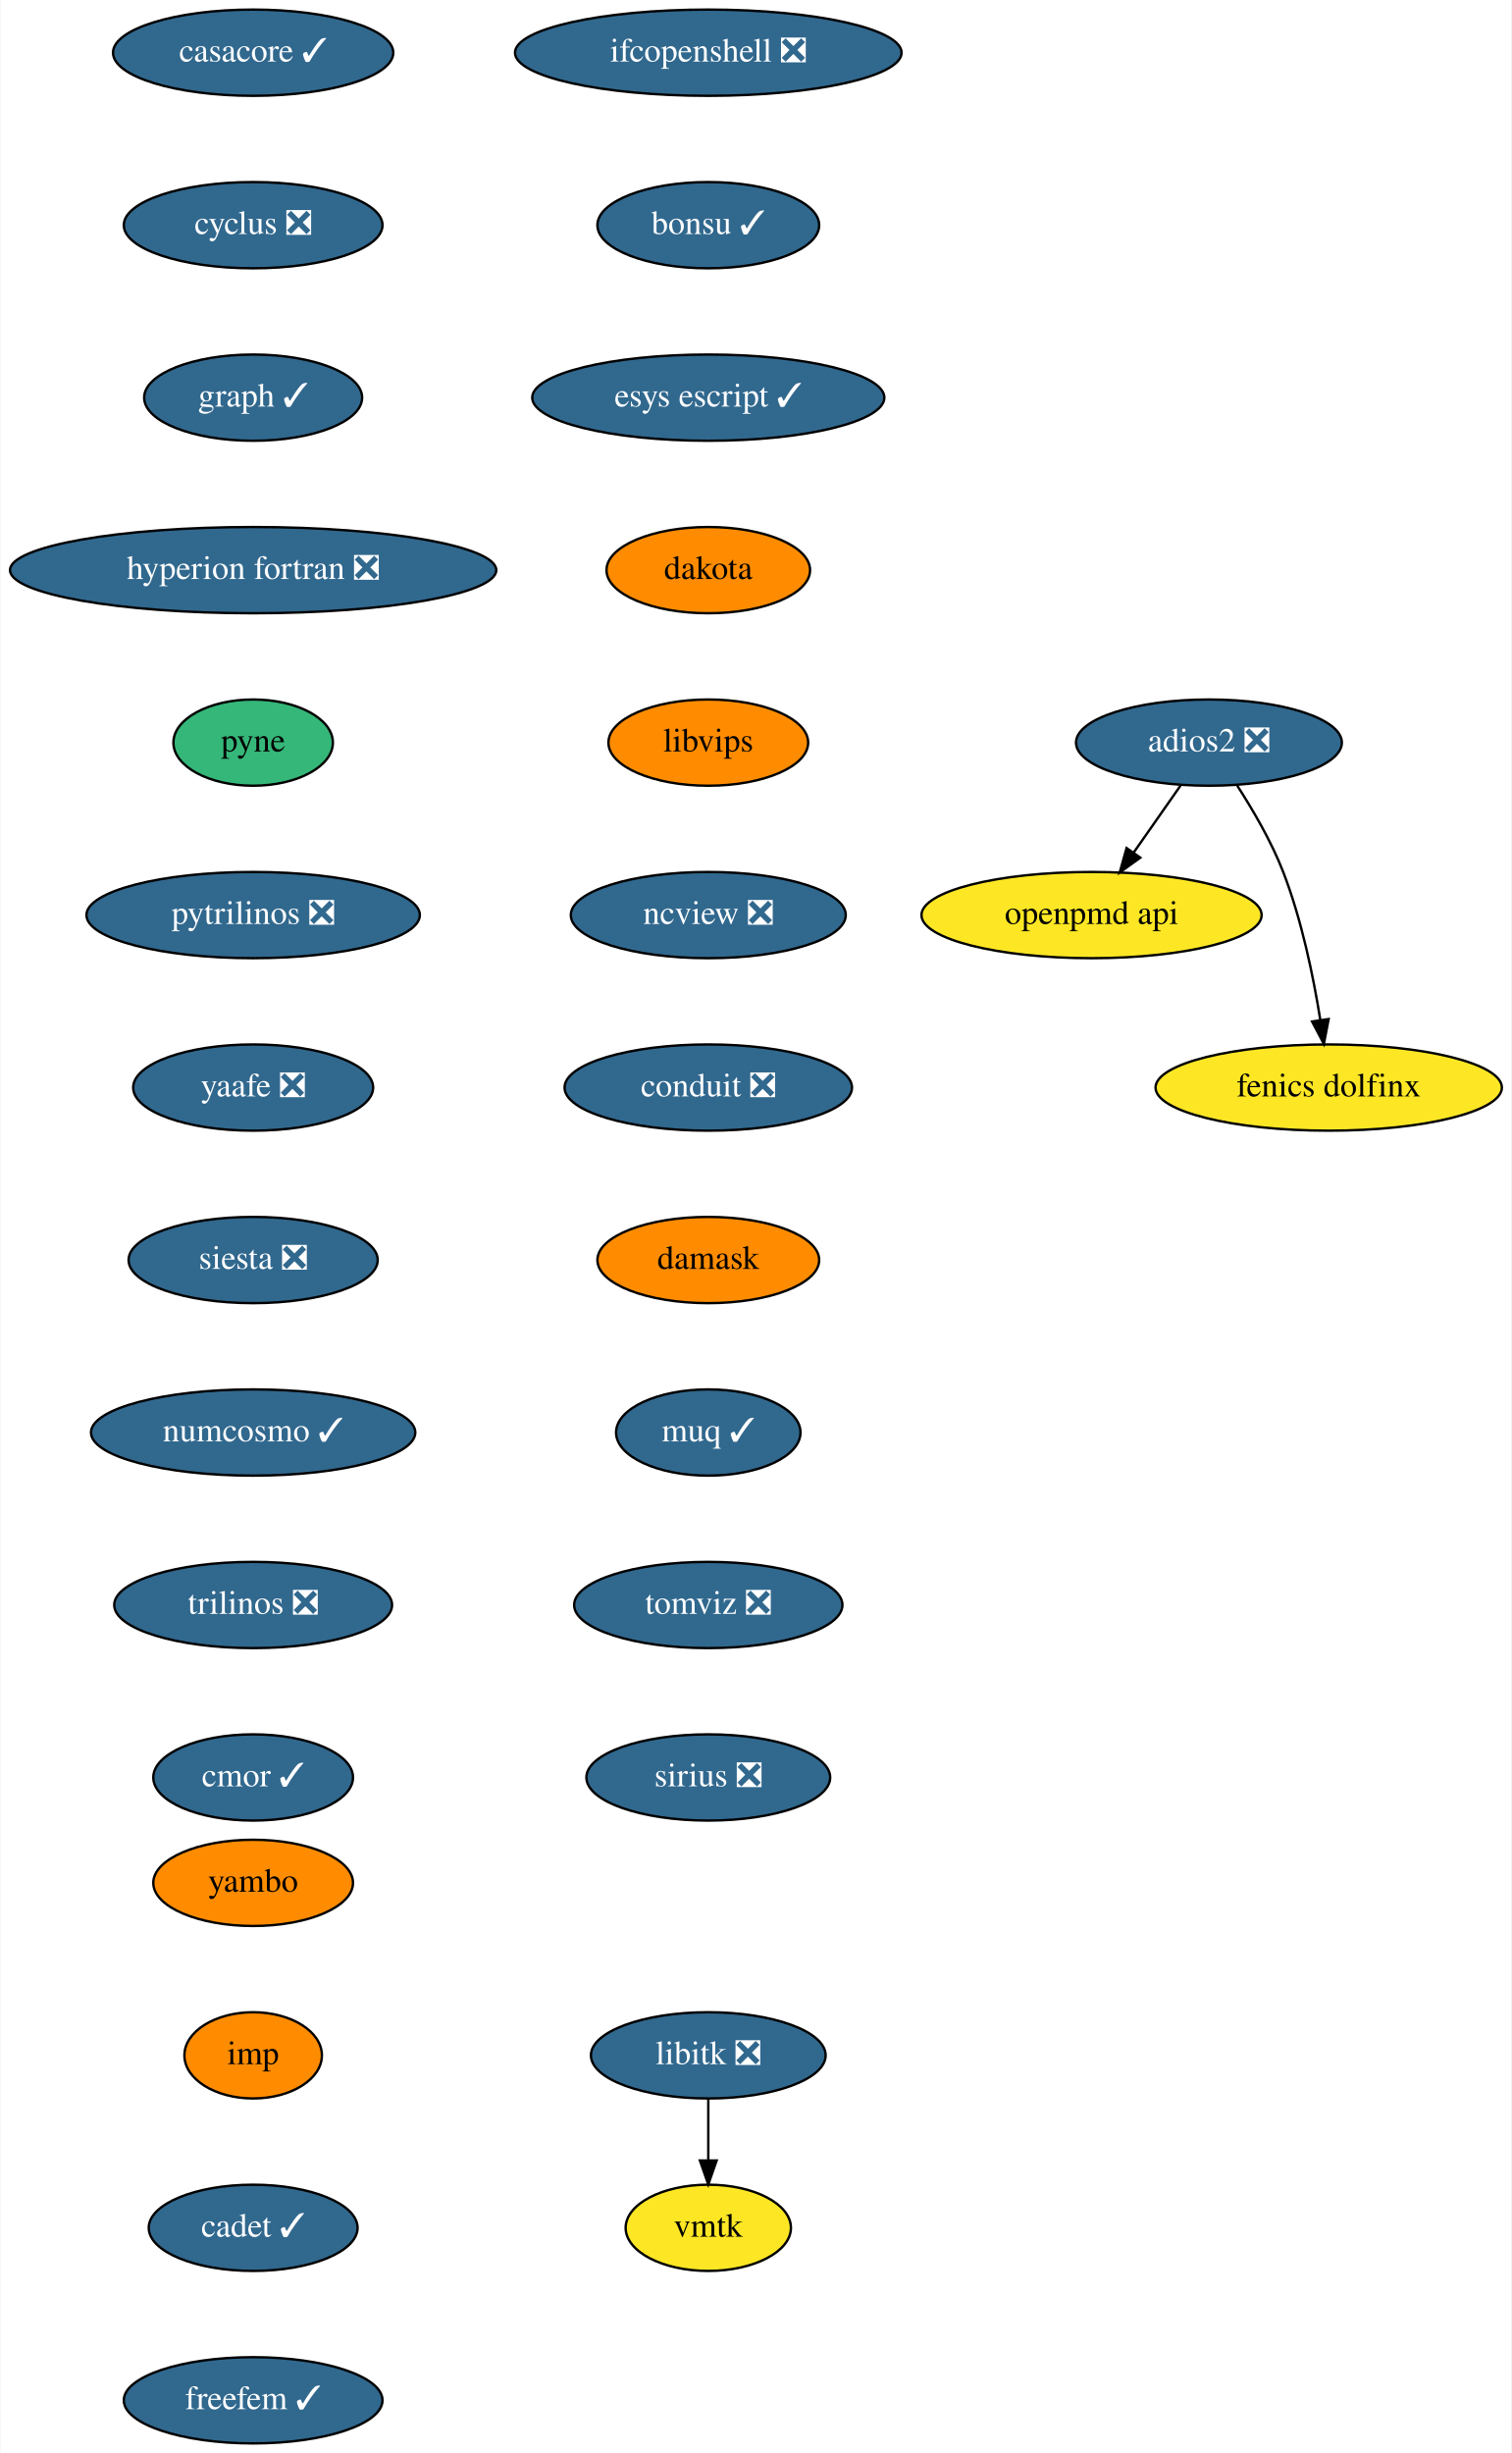
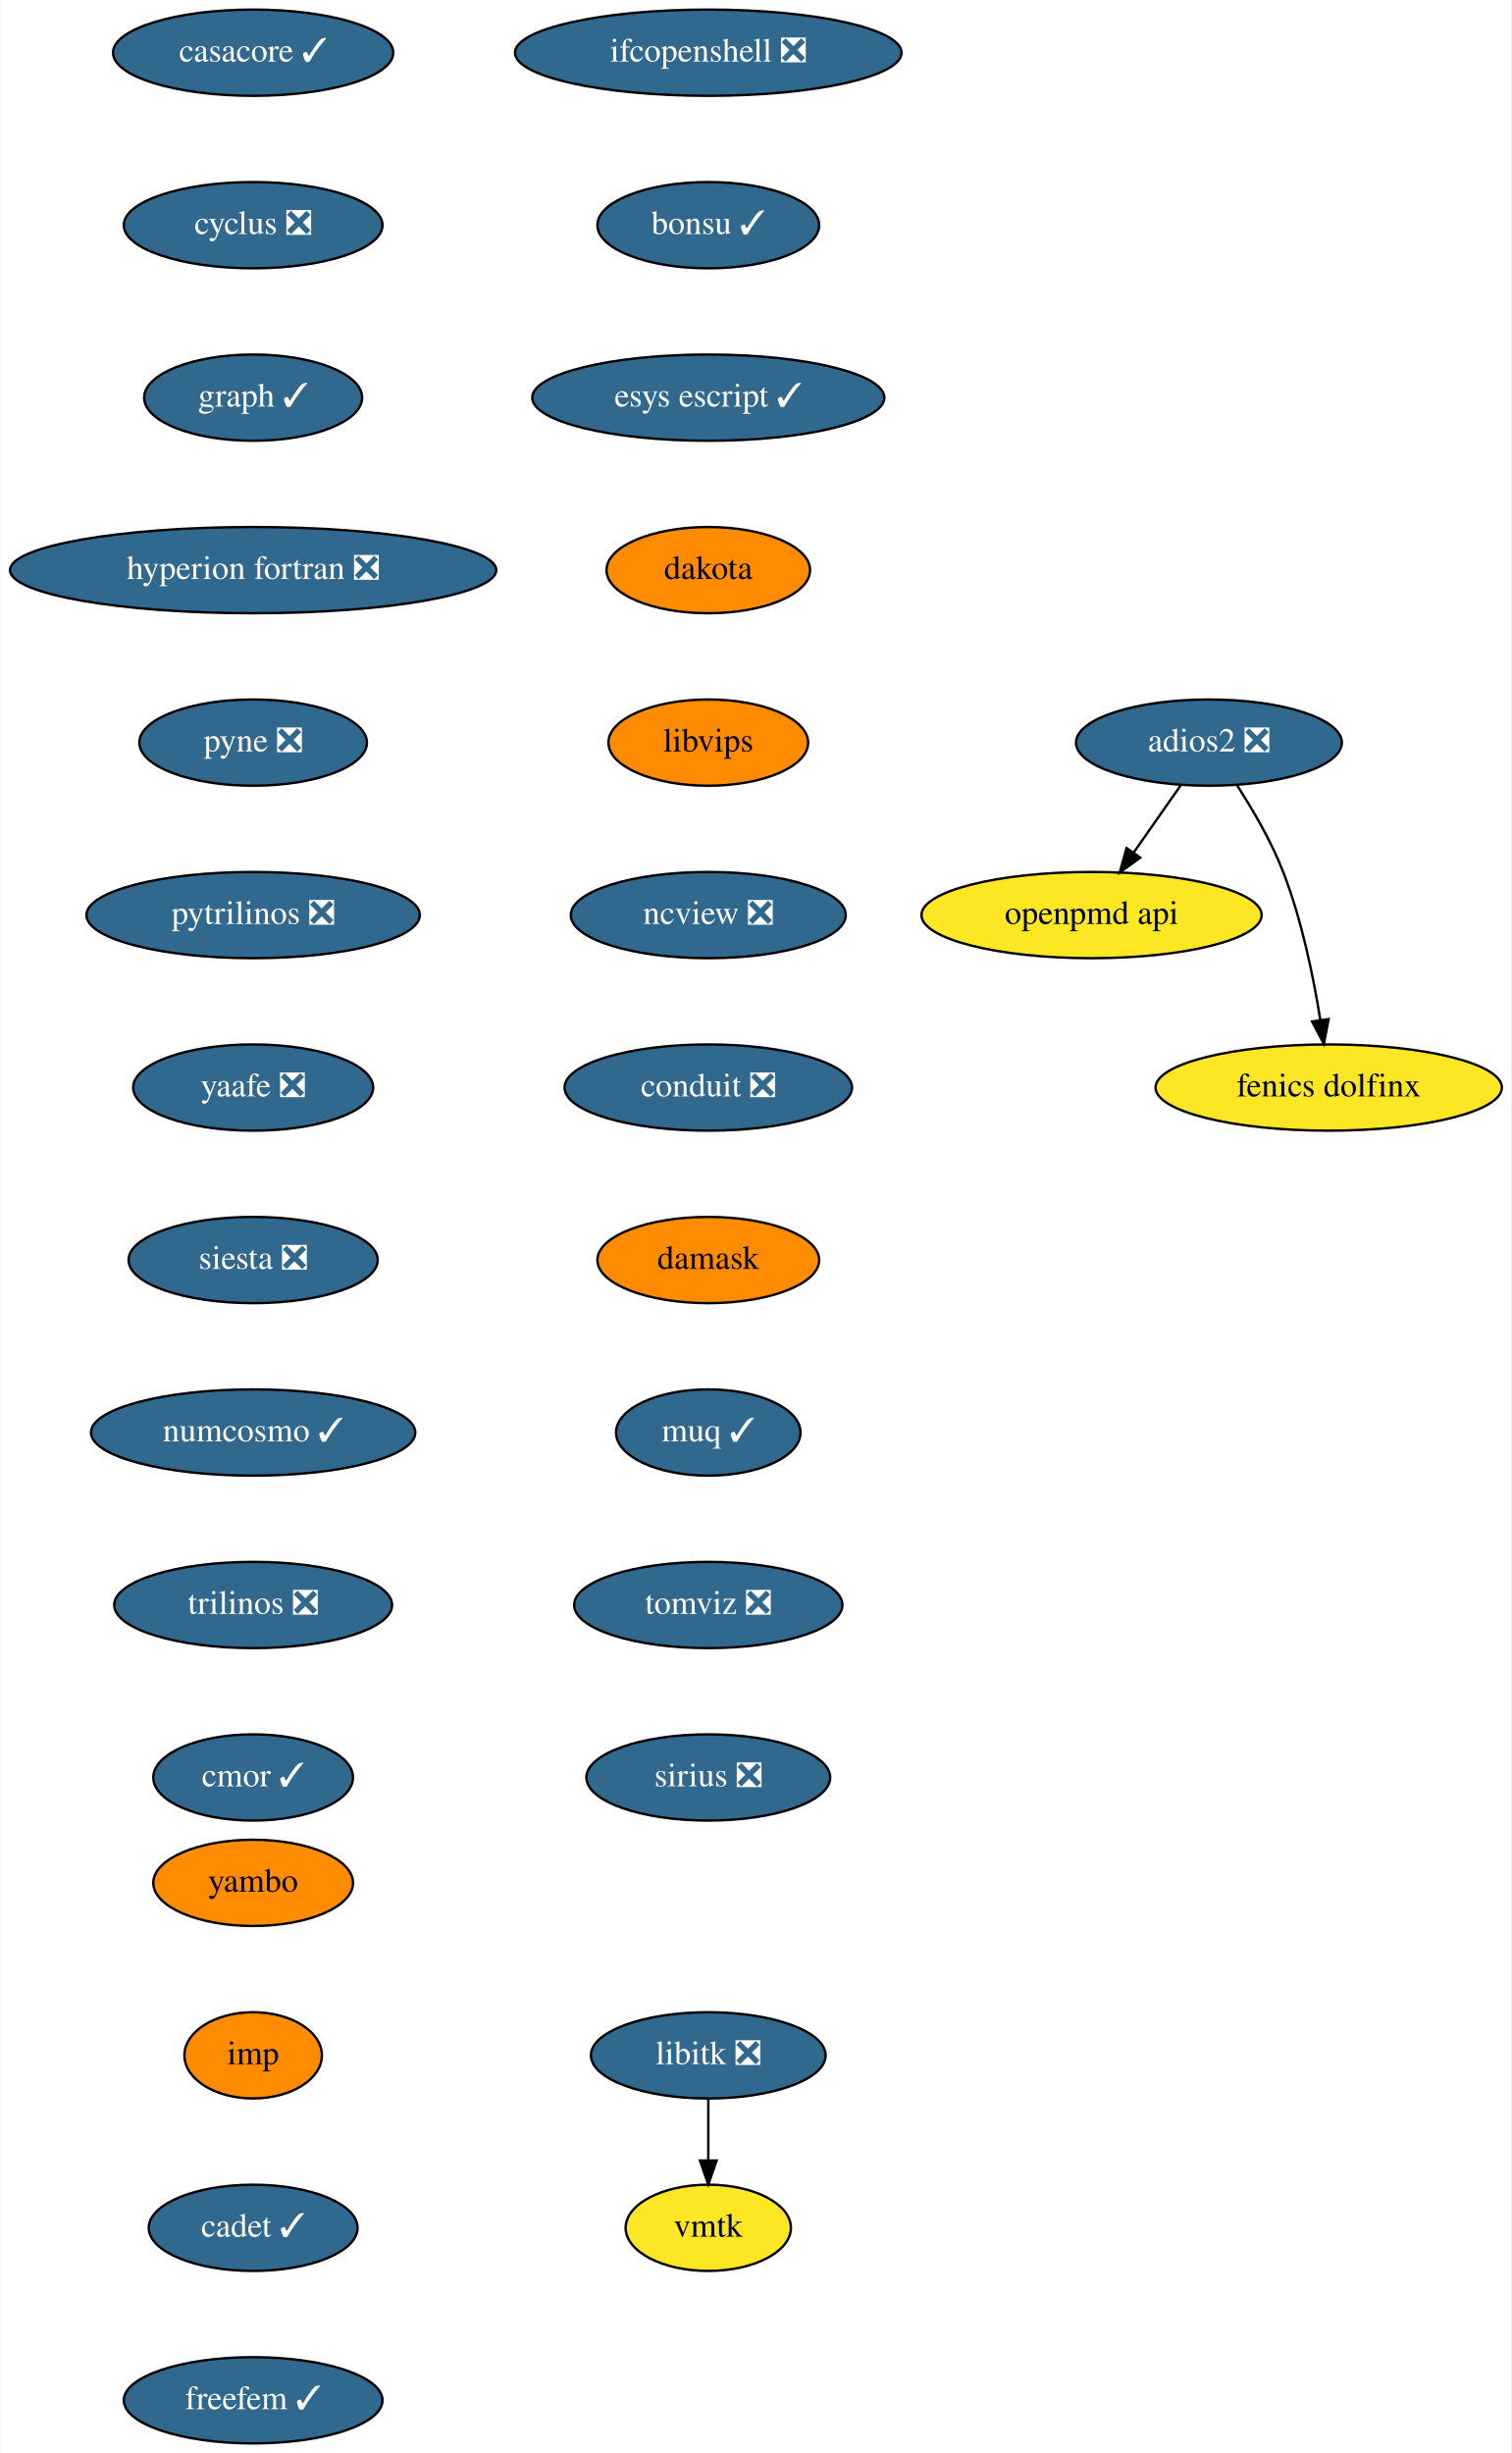
<svg xmlns="http://www.w3.org/2000/svg" xmlns:xlink="http://www.w3.org/1999/xlink" width="631pt" height="1024pt" viewBox="0.00 0.00 630.64 1024.00">
  <g id="graph0" class="graph" transform="scale(1 1) rotate(0) translate(4 1020)">
    <polygon fill="white" stroke="none" points="-4,4 -4,-1020 626.64,-1020 626.64,4 -4,4" />
    <g id="node1" class="node">
      <g id="a_node1">
        <a xlink:href="https://github.com/conda-forge/casacore-feedstock/pull/67" xlink:title="casacore ✓">
          <ellipse fill="#31688e" stroke="black" cx="101.5" cy="-998" rx="58.5" ry="18" />
          <text text-anchor="middle" x="101.5" y="-994.3" font-family="Times,serif" font-size="14.00" fill="white">casacore ✓</text>
        </a>
      </g>
    </g>
    <g id="node2" class="node">
      <g id="a_node2">
        <a xlink:href="https://github.com/conda-forge/cyclus-feedstock/pull/65" xlink:title="cyclus ❎">
          <ellipse fill="#31688e" stroke="black" cx="101.5" cy="-926" rx="54" ry="18" />
          <text text-anchor="middle" x="101.5" y="-922.3" font-family="Times,serif" font-size="14.00" fill="white">cyclus ❎</text>
        </a>
      </g>
    </g>
    <g id="node3" class="node">
      <g id="a_node3">
        <a xlink:href="https://github.com/conda-forge/graph-feedstock/pull/7" xlink:title="graph ✓">
          <ellipse fill="#31688e" stroke="black" cx="101.5" cy="-854" rx="45.5" ry="18" />
          <text text-anchor="middle" x="101.5" y="-850.3" font-family="Times,serif" font-size="14.00" fill="white">graph ✓</text>
        </a>
      </g>
    </g>
    <g id="node4" class="node">
      <g id="a_node4">
        <a xlink:href="https://github.com/conda-forge/hyperion-fortran-feedstock/pull/23" xlink:title="hyperion fortran ❎">
          <ellipse fill="#31688e" stroke="black" cx="101.5" cy="-782" rx="101.5" ry="18" />
          <text text-anchor="middle" x="101.5" y="-778.3" font-family="Times,serif" font-size="14.00" fill="white">hyperion fortran ❎</text>
        </a>
      </g>
    </g>
    <g id="node5" class="node">
      <g id="a_node5">
-         <a xlink:href="https://github.com/conda-forge/pyne-feedstock" xlink:title="pyne">
-           <ellipse fill="#35b779" stroke="black" cx="101.5" cy="-710" rx="33.29" ry="18" />
-           <text text-anchor="middle" x="101.5" y="-706.3" font-family="Times,serif" font-size="14.00">pyne</text>
+         <a xlink:href="https://github.com/conda-forge/pyne-feedstock/pull/76" xlink:title="pyne ❎">
+           <ellipse fill="#31688e" stroke="black" cx="101.5" cy="-710" rx="47.5" ry="18" />
+           <text text-anchor="middle" x="101.5" y="-706.3" font-family="Times,serif" font-size="14.00" fill="white">pyne ❎</text>
        </a>
      </g>
    </g>
    <g id="node8" class="node">
      <g id="a_node8">
        <a xlink:href="https://github.com/conda-forge/pytrilinos-feedstock/pull/44" xlink:title="pytrilinos ❎">
          <ellipse fill="#31688e" stroke="black" cx="101.5" cy="-638" rx="69.59" ry="18" />
          <text text-anchor="middle" x="101.5" y="-634.3" font-family="Times,serif" font-size="14.00" fill="white">pytrilinos ❎</text>
        </a>
      </g>
    </g>
    <g id="node6" class="node">
      <g id="a_node6">
        <a xlink:href="https://github.com/conda-forge/libitk-feedstock/pull/70" xlink:title="libitk ❎">
          <ellipse fill="#31688e" stroke="black" cx="291.5" cy="-162" rx="48.99" ry="18" />
          <text text-anchor="middle" x="291.5" y="-158.3" font-family="Times,serif" font-size="14.00" fill="white">libitk ❎</text>
        </a>
      </g>
    </g>
    <g id="node7" class="node">
      <g id="a_node7">
        <a xlink:href="https://github.com/conda-forge/vmtk-feedstock" xlink:title="vmtk">
          <ellipse fill="#fde725" stroke="black" cx="291.5" cy="-90" rx="34.5" ry="18" />
          <text text-anchor="middle" x="291.5" y="-86.3" font-family="Times,serif" font-size="14.00">vmtk</text>
        </a>
      </g>
    </g>
    <g id="edge5" class="edge">
      <path fill="none" stroke="black" d="M291.5,-143.7C291.5,-135.98 291.5,-126.71 291.5,-118.11" />
      <polygon fill="black" stroke="black" points="295,-118.1 291.5,-108.1 288,-118.1 295,-118.1" />
    </g>
    <g id="node9" class="node">
      <g id="a_node9">
        <a xlink:href="https://github.com/conda-forge/yaafe-feedstock/pull/17" xlink:title="yaafe ❎">
          <ellipse fill="#31688e" stroke="black" cx="101.5" cy="-566" rx="50.09" ry="18" />
          <text text-anchor="middle" x="101.5" y="-562.3" font-family="Times,serif" font-size="14.00" fill="white">yaafe ❎</text>
        </a>
      </g>
    </g>
    <g id="node10" class="node">
      <g id="a_node10">
        <a xlink:href="https://github.com/conda-forge/siesta-feedstock/pull/31" xlink:title="siesta ❎">
          <ellipse fill="#31688e" stroke="black" cx="101.5" cy="-494" rx="52" ry="18" />
          <text text-anchor="middle" x="101.5" y="-490.3" font-family="Times,serif" font-size="14.00" fill="white">siesta ❎</text>
        </a>
      </g>
    </g>
    <g id="node11" class="node">
      <g id="a_node11">
        <a xlink:href="https://github.com/conda-forge/numcosmo-feedstock/pull/28" xlink:title="numcosmo ✓">
          <ellipse fill="#31688e" stroke="black" cx="101.5" cy="-422" rx="67.69" ry="18" />
          <text text-anchor="middle" x="101.5" y="-418.3" font-family="Times,serif" font-size="14.00" fill="white">numcosmo ✓</text>
        </a>
      </g>
    </g>
    <g id="node12" class="node">
      <g id="a_node12">
        <a xlink:href="https://github.com/conda-forge/trilinos-feedstock/pull/40" xlink:title="trilinos ❎">
          <ellipse fill="#31688e" stroke="black" cx="101.5" cy="-350" rx="58" ry="18" />
          <text text-anchor="middle" x="101.5" y="-346.3" font-family="Times,serif" font-size="14.00" fill="white">trilinos ❎</text>
        </a>
      </g>
    </g>
    <g id="node13" class="node">
      <g id="a_node13">
        <a xlink:href="https://github.com/conda-forge/cmor-feedstock/pull/50" xlink:title="cmor ✓">
          <ellipse fill="#31688e" stroke="black" cx="101.5" cy="-278" rx="41.69" ry="18" />
          <text text-anchor="middle" x="101.5" y="-274.3" font-family="Times,serif" font-size="14.00" fill="white">cmor ✓</text>
        </a>
      </g>
    </g>
    <g id="node14" class="node">
      <g id="a_node14">
        <a xlink:href="https://github.com/conda-forge/openpmd-api-feedstock" xlink:title="openpmd api">
          <ellipse fill="#fde725" stroke="black" cx="451.5" cy="-638" rx="71" ry="18" />
          <text text-anchor="middle" x="451.5" y="-634.3" font-family="Times,serif" font-size="14.00">openpmd api</text>
        </a>
      </g>
    </g>
    <g id="node15" class="node">
      <g id="a_node15">
        <a xlink:href="https://github.com/conda-forge/ifcopenshell-feedstock/pull/21" xlink:title="ifcopenshell ❎">
          <ellipse fill="#31688e" stroke="black" cx="291.5" cy="-998" rx="80.69" ry="18" />
          <text text-anchor="middle" x="291.5" y="-994.3" font-family="Times,serif" font-size="14.00" fill="white">ifcopenshell ❎</text>
        </a>
      </g>
    </g>
    <g id="node16" class="node">
      <g id="a_node16">
        <a xlink:href="https://github.com/conda-forge/bonsu-feedstock/pull/44" xlink:title="bonsu ✓">
          <ellipse fill="#31688e" stroke="black" cx="291.5" cy="-926" rx="46.29" ry="18" />
          <text text-anchor="middle" x="291.5" y="-922.3" font-family="Times,serif" font-size="14.00" fill="white">bonsu ✓</text>
        </a>
      </g>
    </g>
    <g id="node19" class="node">
      <g id="a_node19">
        <a xlink:href="https://github.com/conda-forge/esys-escript-feedstock/pull/54" xlink:title="esys escript ✓">
          <ellipse fill="#31688e" stroke="black" cx="291.5" cy="-854" rx="73.5" ry="18" />
          <text text-anchor="middle" x="291.5" y="-850.3" font-family="Times,serif" font-size="14.00" fill="white">esys escript ✓</text>
        </a>
      </g>
    </g>
    <g id="node17" class="node">
      <g id="a_node17">
        <a xlink:href="https://github.com/conda-forge/adios2-feedstock/pull/59" xlink:title="adios2 ❎">
          <ellipse fill="#31688e" stroke="black" cx="500.5" cy="-710" rx="55.49" ry="18" />
          <text text-anchor="middle" x="500.5" y="-706.3" font-family="Times,serif" font-size="14.00" fill="white">adios2 ❎</text>
        </a>
      </g>
    </g>
    <g id="edge13" class="edge">
      <path fill="none" stroke="black" d="M488.64,-692.05C482.8,-683.71 475.64,-673.49 469.18,-664.25" />
      <polygon fill="black" stroke="black" points="471.85,-661.97 463.25,-655.79 466.12,-665.99 471.85,-661.97" />
    </g>
    <g id="node18" class="node">
      <g id="a_node18">
        <a xlink:href="https://github.com/conda-forge/fenics-dolfinx-feedstock" xlink:title="fenics dolfinx">
          <ellipse fill="#fde725" stroke="black" cx="550.5" cy="-566" rx="72.29" ry="18" />
          <text text-anchor="middle" x="550.5" y="-562.3" font-family="Times,serif" font-size="14.00">fenics dolfinx</text>
        </a>
      </g>
    </g>
    <g id="edge14" class="edge">
      <path fill="none" stroke="black" d="M512.3,-692.04C518.82,-681.97 526.57,-668.72 531.5,-656 539.24,-636.02 544.12,-612.23 546.98,-594.28" />
      <polygon fill="black" stroke="black" points="550.47,-594.6 548.48,-584.2 543.55,-593.57 550.47,-594.6" />
    </g>
    <g id="node20" class="node">
      <g id="a_node20">
        <a xlink:href="https://github.com/conda-forge/dakota-feedstock" xlink:title="dakota">
          <ellipse fill="#ff8c00" stroke="black" cx="291.5" cy="-782" rx="42.49" ry="18" />
          <text text-anchor="middle" x="291.5" y="-778.3" font-family="Times,serif" font-size="14.00">dakota</text>
        </a>
      </g>
    </g>
    <g id="node21" class="node">
      <g id="a_node21">
        <a xlink:href="https://github.com/conda-forge/libvips-feedstock" xlink:title="libvips">
          <ellipse fill="#ff8c00" stroke="black" cx="291.5" cy="-710" rx="41.69" ry="18" />
          <text text-anchor="middle" x="291.5" y="-706.3" font-family="Times,serif" font-size="14.00">libvips</text>
        </a>
      </g>
    </g>
    <g id="node22" class="node">
      <g id="a_node22">
        <a xlink:href="https://github.com/conda-forge/ncview-feedstock/pull/14" xlink:title="ncview ❎">
          <ellipse fill="#31688e" stroke="black" cx="291.5" cy="-638" rx="57.39" ry="18" />
          <text text-anchor="middle" x="291.5" y="-634.3" font-family="Times,serif" font-size="14.00" fill="white">ncview ❎</text>
        </a>
      </g>
    </g>
    <g id="node23" class="node">
      <g id="a_node23">
        <a xlink:href="https://github.com/conda-forge/conduit-feedstock/pull/27" xlink:title="conduit ❎">
          <ellipse fill="#31688e" stroke="black" cx="291.5" cy="-566" rx="60" ry="18" />
          <text text-anchor="middle" x="291.5" y="-562.3" font-family="Times,serif" font-size="14.00" fill="white">conduit ❎</text>
        </a>
      </g>
    </g>
    <g id="node24" class="node">
      <g id="a_node24">
        <a xlink:href="https://github.com/conda-forge/damask-feedstock" xlink:title="damask">
          <ellipse fill="#ff8c00" stroke="black" cx="291.5" cy="-494" rx="46.29" ry="18" />
          <text text-anchor="middle" x="291.5" y="-490.3" font-family="Times,serif" font-size="14.00">damask</text>
        </a>
      </g>
    </g>
    <g id="node25" class="node">
      <g id="a_node25">
        <a xlink:href="https://github.com/conda-forge/muq-feedstock/pull/25" xlink:title="muq ✓">
          <ellipse fill="#31688e" stroke="black" cx="291.5" cy="-422" rx="38.5" ry="18" />
          <text text-anchor="middle" x="291.5" y="-418.3" font-family="Times,serif" font-size="14.00" fill="white">muq ✓</text>
        </a>
      </g>
    </g>
    <g id="node26" class="node">
      <g id="a_node26">
        <a xlink:href="https://github.com/conda-forge/tomviz-feedstock/pull/44" xlink:title="tomviz ❎">
          <ellipse fill="#31688e" stroke="black" cx="291.5" cy="-350" rx="56" ry="18" />
          <text text-anchor="middle" x="291.5" y="-346.3" font-family="Times,serif" font-size="14.00" fill="white">tomviz ❎</text>
        </a>
      </g>
    </g>
    <g id="node27" class="node">
      <g id="a_node27">
        <a xlink:href="https://github.com/conda-forge/sirius-feedstock/pull/14" xlink:title="sirius ❎">
          <ellipse fill="#31688e" stroke="black" cx="291.5" cy="-278" rx="50.89" ry="18" />
          <text text-anchor="middle" x="291.5" y="-274.3" font-family="Times,serif" font-size="14.00" fill="white">sirius ❎</text>
        </a>
      </g>
    </g>
    <g id="node28" class="node">
      <g id="a_node28">
        <a xlink:href="https://github.com/conda-forge/yambo-feedstock" xlink:title="yambo">
          <ellipse fill="#ff8c00" stroke="black" cx="101.5" cy="-234" rx="41.69" ry="18" />
          <text text-anchor="middle" x="101.5" y="-230.3" font-family="Times,serif" font-size="14.00">yambo</text>
        </a>
      </g>
    </g>
    <g id="node29" class="node">
      <g id="a_node29">
        <a xlink:href="https://github.com/conda-forge/imp-feedstock" xlink:title="imp">
          <ellipse fill="#ff8c00" stroke="black" cx="101.5" cy="-162" rx="28.7" ry="18" />
          <text text-anchor="middle" x="101.5" y="-158.3" font-family="Times,serif" font-size="14.00">imp</text>
        </a>
      </g>
    </g>
    <g id="node30" class="node">
      <g id="a_node30">
        <a xlink:href="https://github.com/conda-forge/cadet-feedstock/pull/6" xlink:title="cadet ✓">
          <ellipse fill="#31688e" stroke="black" cx="101.5" cy="-90" rx="43.59" ry="18" />
          <text text-anchor="middle" x="101.5" y="-86.3" font-family="Times,serif" font-size="14.00" fill="white">cadet ✓</text>
        </a>
      </g>
    </g>
    <g id="node31" class="node">
      <g id="a_node31">
        <a xlink:href="https://github.com/conda-forge/freefem-feedstock/pull/1" xlink:title="freefem ✓">
          <ellipse fill="#31688e" stroke="black" cx="101.5" cy="-18" rx="54" ry="18" />
          <text text-anchor="middle" x="101.5" y="-14.3" font-family="Times,serif" font-size="14.00" fill="white">freefem ✓</text>
        </a>
      </g>
    </g>
  </g>
</svg>
